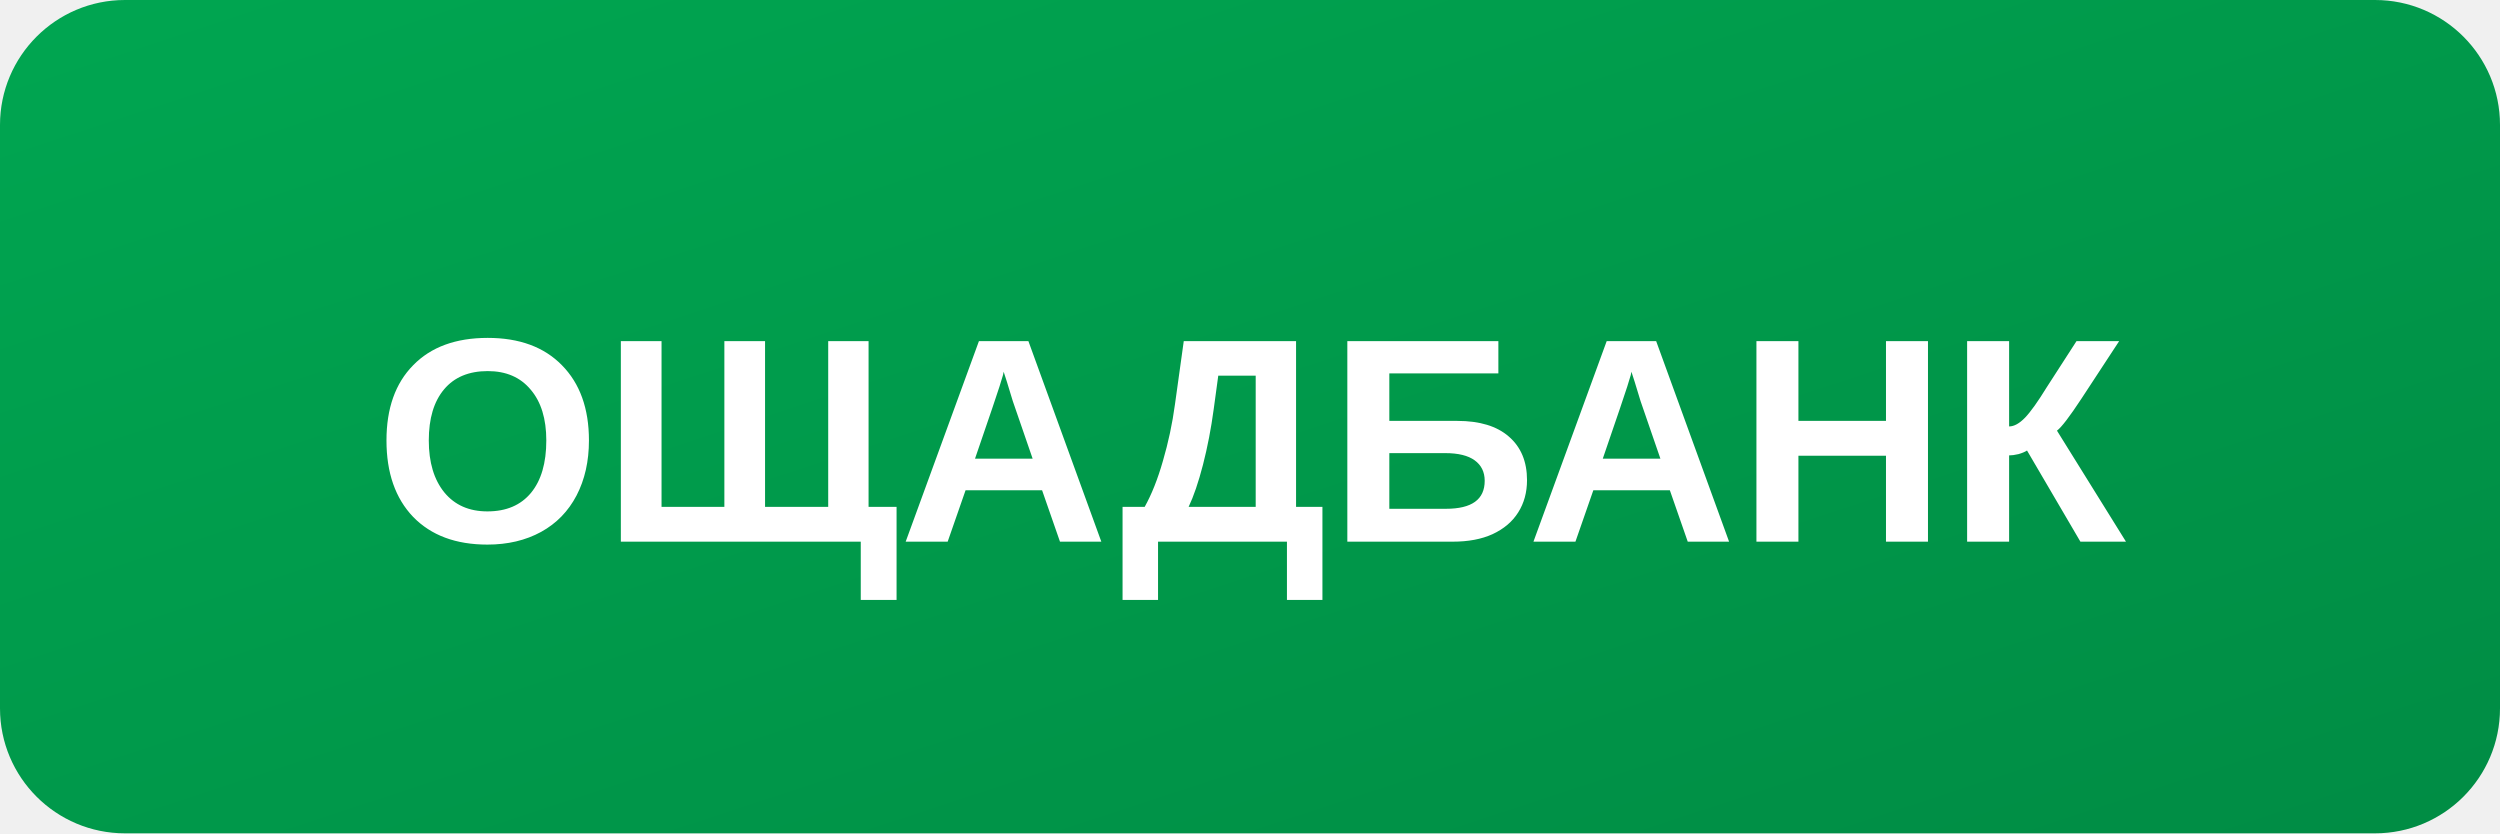
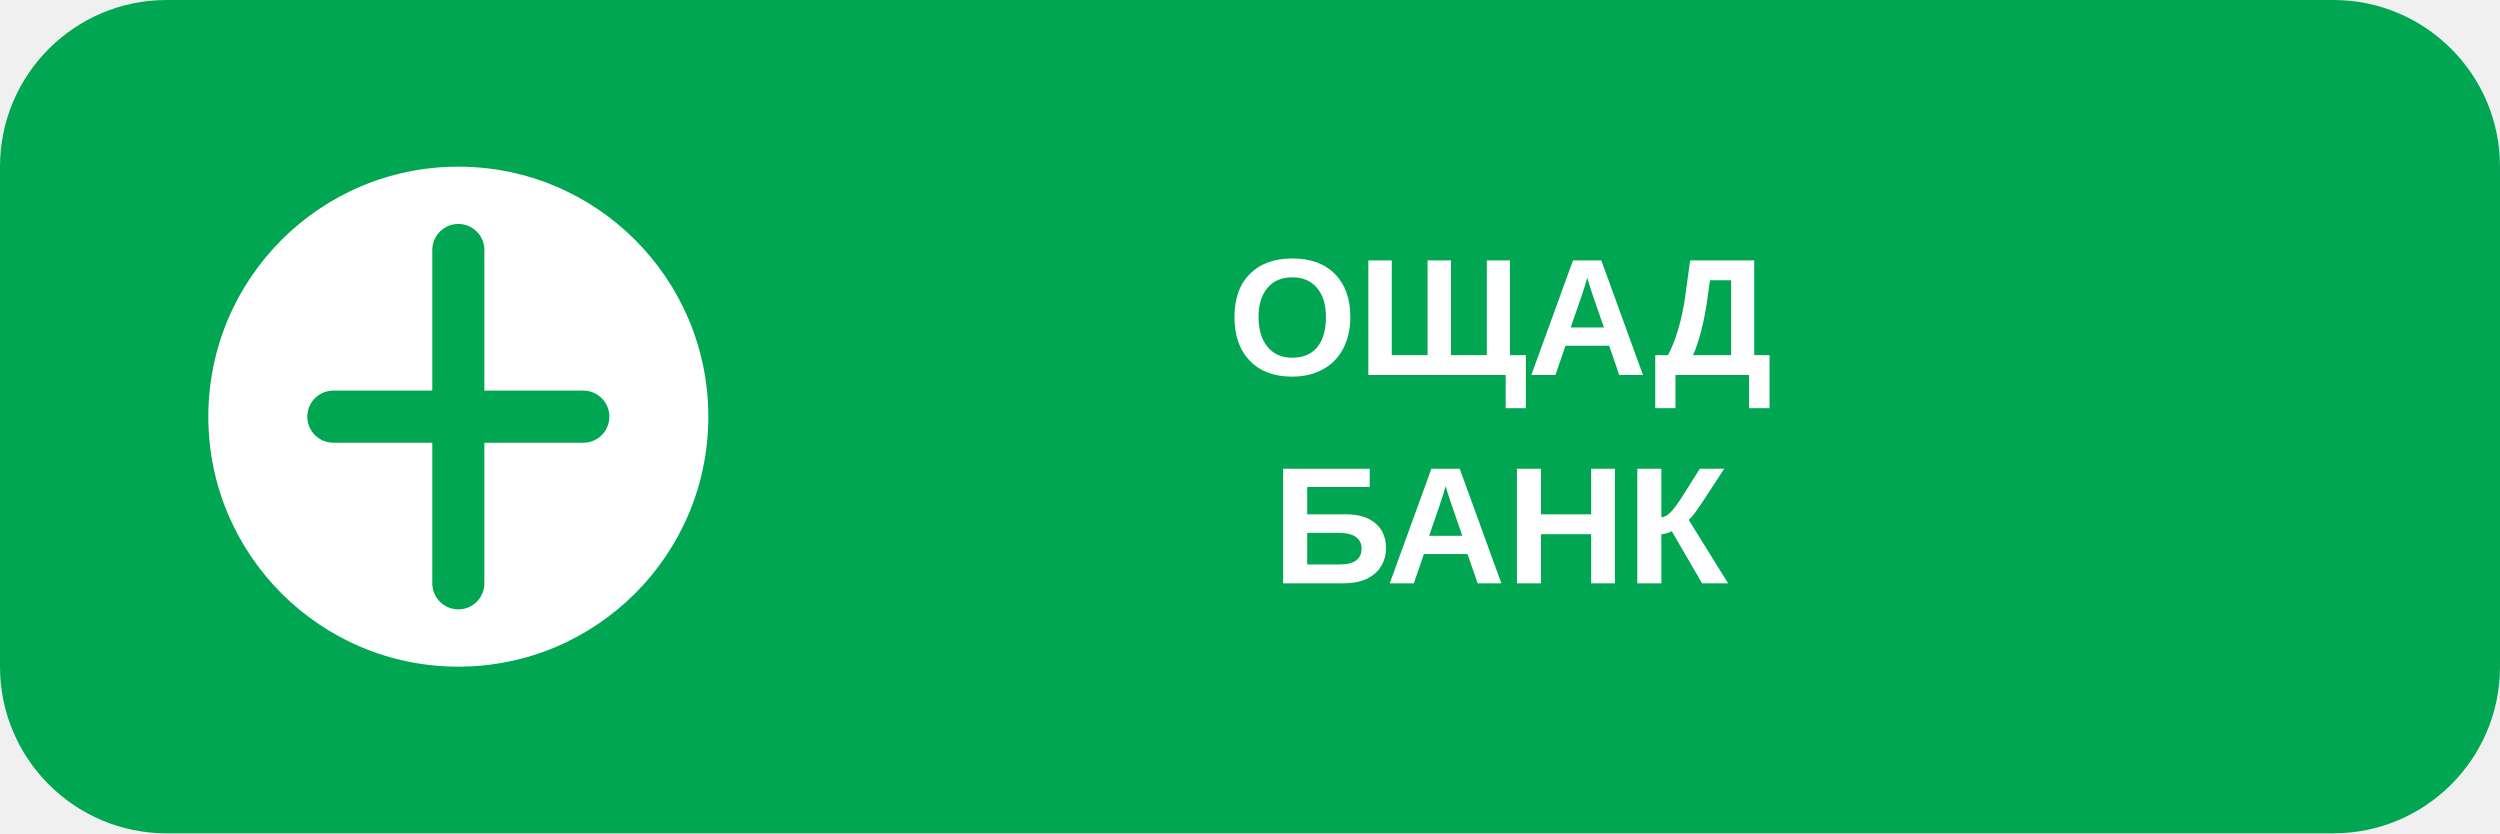
<svg xmlns="http://www.w3.org/2000/svg" viewBox="0 0 120 40">
-   <defs>
-     <linearGradient id="oschadGrad" x1="0%" y1="0%" x2="100%" y2="100%">
-       <stop offset="0%" style="stop-color:#00a651" />
-       <stop offset="100%" style="stop-color:#008c44" />
-     </linearGradient>
-   </defs>
-   <rect width="120" height="40" rx="6" fill="url(#oschadGrad)" />
-   <text x="60" y="26" font-family="Arial, sans-serif" font-size="14" font-weight="bold" fill="white" text-anchor="middle">ОЩАДБАНК</text>
+   <rect width="120" height="40" rx="8" fill="#00a651" />
+   <circle cx="22" cy="20" r="12" fill="white" />
+   <path d="M22 12 L22 28 M16 20 L28 20" stroke="#00a651" stroke-width="2.5" stroke-linecap="round" />
+   <text x="72" y="18" font-family="Arial, sans-serif" font-size="8" font-weight="bold" fill="white" text-anchor="middle">ОЩАД</text>
+   <text x="72" y="28" font-family="Arial, sans-serif" font-size="8" font-weight="bold" fill="white" text-anchor="middle">БАНК</text>
</svg>
